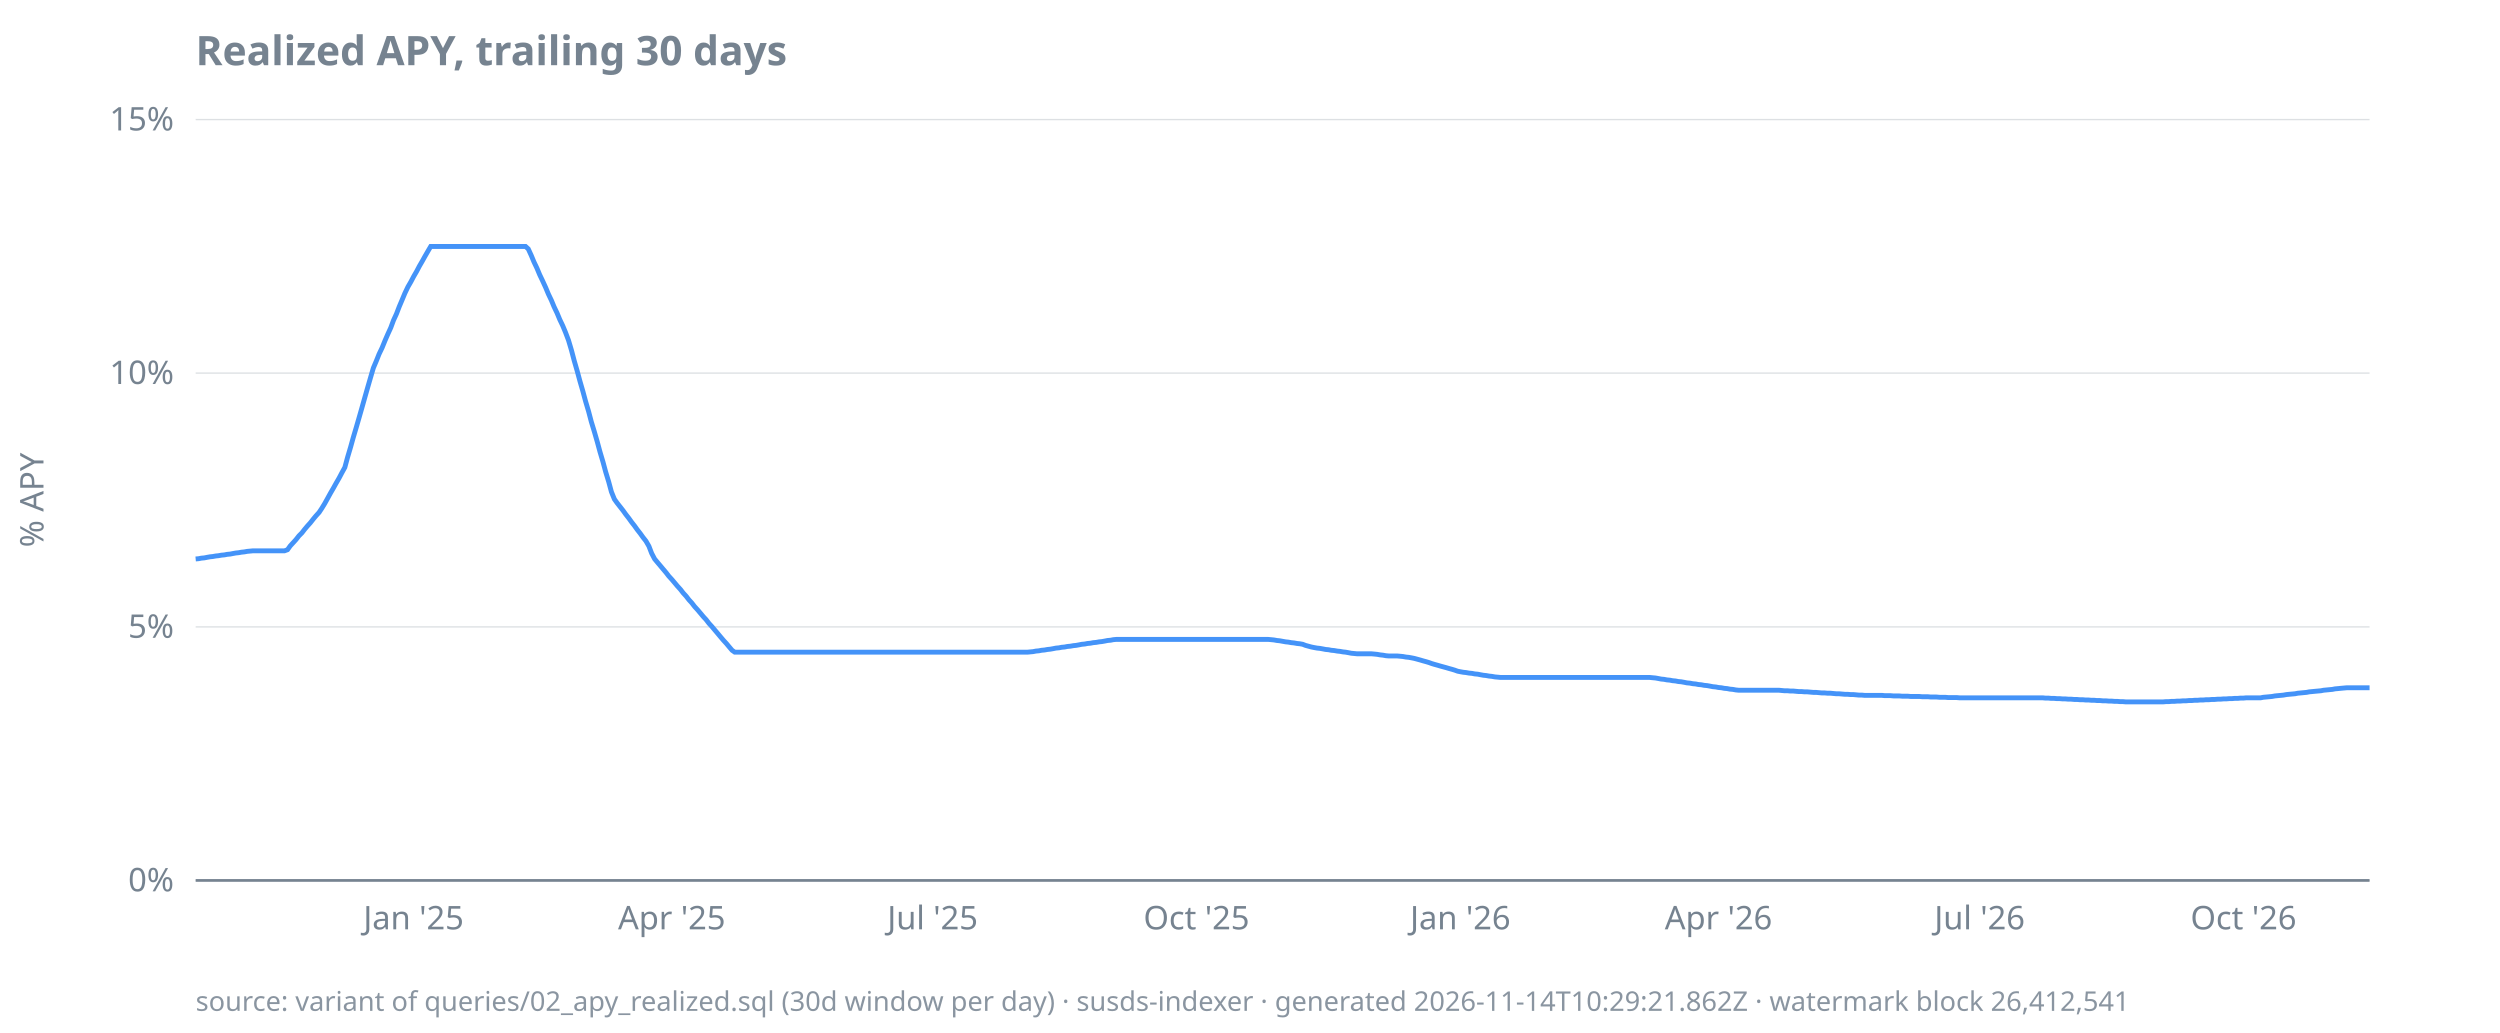
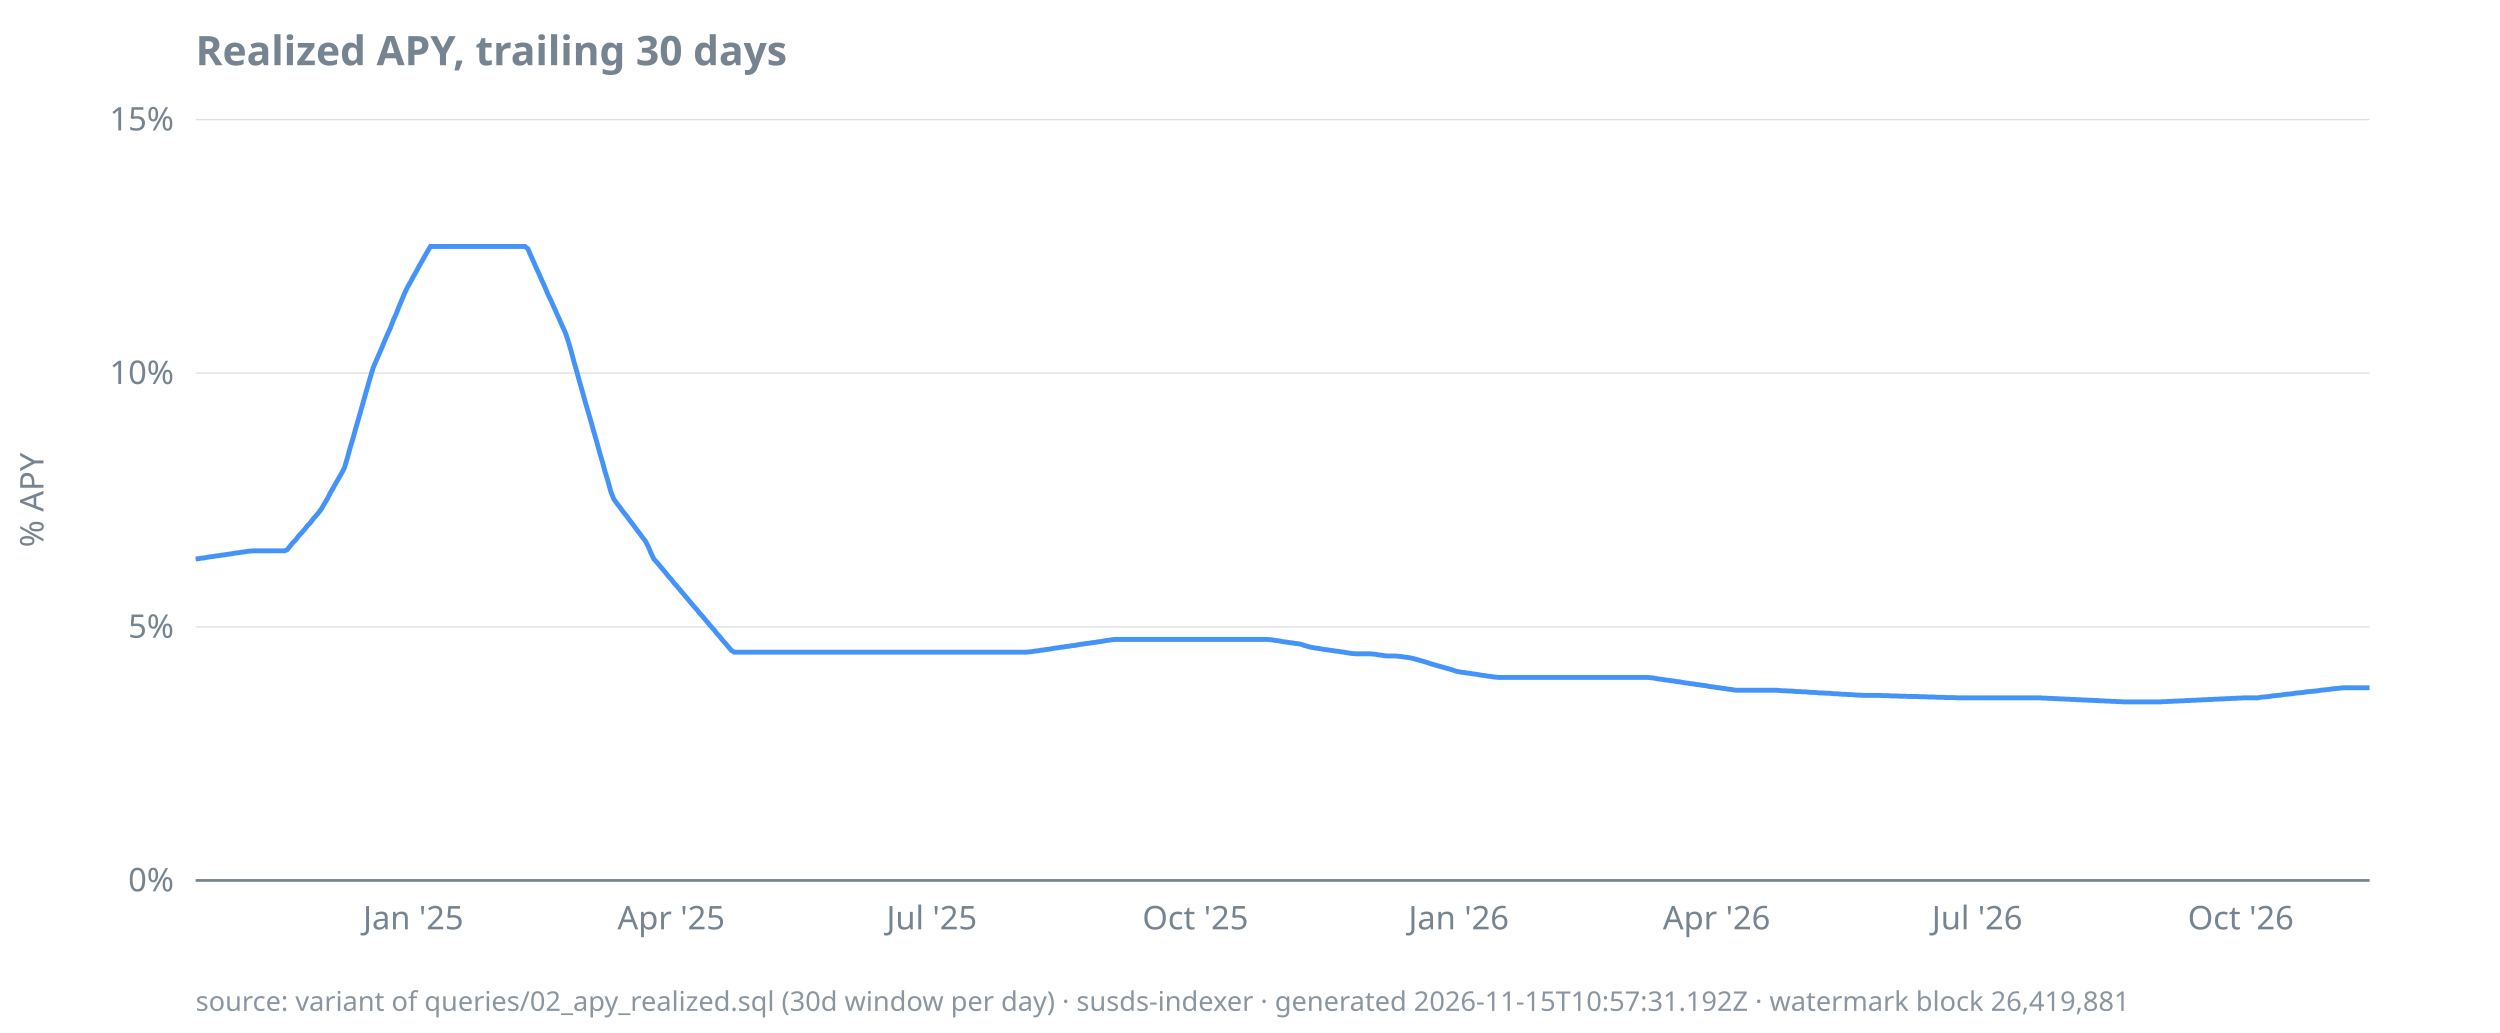
<svg xmlns="http://www.w3.org/2000/svg" width="920" height="380" viewBox="0 0 920 380">
  <style>
  text { font-family: ui-sans-serif, system-ui, sans-serif; font-size: 12px; fill: #768390; }
  .title { font-size: 15px; font-weight: 600; fill: #768390; }
  .footer { font-size: 10px; fill: #768390; opacity: 0.85; }
  .axis { stroke: #768390; stroke-width: 1; }
  .grid { stroke: #768390; stroke-width: 0.5; opacity: 0.25; }
  .line { stroke: #4493f8; stroke-width: 1.8; fill: none; }
  .pos { fill: #3fb950; }
  .neg { fill: #f85149; }
  @media (prefers-color-scheme: dark) {
    text, .title, .footer { fill: #9198a1; }
  }
</style>
  <text class="title" x="72" y="24">Realized APY, trailing 30 days</text>
  <text transform="rotate(-90)" x="-184" y="16" text-anchor="middle">% APY</text>
  <line class="grid" x1="72" x2="872" y1="324.0" y2="324.0" />
  <line class="grid" x1="72" x2="872" y1="230.7" y2="230.7" />
  <line class="grid" x1="72" x2="872" y1="137.3" y2="137.3" />
  <line class="grid" x1="72" x2="872" y1="44.0" y2="44.0" />
  <line class="axis" x1="72" x2="872" y1="324.0" y2="324.0" />
  <text x="64" y="328.0" text-anchor="end">0%</text>
  <text x="64" y="234.7" text-anchor="end">5%</text>
  <text x="64" y="141.3" text-anchor="end">10%</text>
  <text x="64" y="48.0" text-anchor="end">15%</text>
-   <text x="152.2" y="342" text-anchor="middle">Jan '25</text>
-   <text x="247.2" y="342" text-anchor="middle">Apr '25</text>
-   <text x="343.2" y="342" text-anchor="middle">Jul '25</text>
-   <text x="440.3" y="342" text-anchor="middle">Oct '25</text>
-   <text x="537.4" y="342" text-anchor="middle">Jan '26</text>
-   <text x="632.4" y="342" text-anchor="middle">Apr '26</text>
-   <text x="728.5" y="342" text-anchor="middle">Jul '26</text>
-   <text x="825.6" y="342" text-anchor="middle">Oct '26</text>
-   <path class="line" d="M72.0,205.7L73.1,205.6L74.1,205.4L75.2,205.3L76.2,205.1L77.3,204.9L78.3,204.8L79.4,204.6L80.4,204.5L81.5,204.3L82.6,204.2L83.6,204.0L84.7,203.9L85.7,203.7L86.8,203.5L87.8,203.4L88.9,203.2L89.9,203.1L91.0,202.9L92.1,202.8L93.1,202.7L94.2,202.7L95.2,202.7L96.3,202.7L97.3,202.7L98.4,202.7L99.4,202.7L100.5,202.7L101.6,202.7L102.6,202.7L103.7,202.7L104.7,202.7L105.8,202.3L106.8,200.9L107.9,199.7L108.9,198.6L110.0,197.2L111.1,196.1L112.1,194.8L113.2,193.5L114.2,192.4L115.3,191.0L116.3,189.8L117.4,188.6L118.4,187.1L119.5,185.3L120.5,183.5L121.6,181.5L122.7,179.6L123.7,177.8L124.8,175.9L125.8,174.0L126.9,172.0L127.9,168.3L129.0,164.6L130.0,161.0L131.1,157.3L132.2,153.5L133.2,150.0L134.3,146.1L135.3,142.6L136.4,138.8L137.4,135.4L138.5,132.8L139.5,130.3L140.6,128.0L141.7,125.3L142.7,123.0L143.8,120.6L144.8,117.9L145.9,115.5L146.9,112.9L148.0,110.3L149.0,107.9L150.1,105.6L151.2,103.7L152.2,101.8L153.3,99.9L154.3,98.0L155.4,96.1L156.4,94.3L157.5,92.4L158.5,90.7L159.6,90.7L160.7,90.7L161.7,90.7L162.8,90.7L163.8,90.7L164.9,90.7L165.9,90.7L167.0,90.7L168.0,90.7L169.1,90.7L170.2,90.7L171.2,90.7L172.3,90.7L173.3,90.7L174.4,90.7L175.4,90.7L176.5,90.7L177.5,90.7L178.6,90.7L179.7,90.7L180.7,90.7L181.8,90.7L182.8,90.7L183.9,90.7L184.9,90.7L186.0,90.7L187.0,90.7L188.1,90.7L189.2,90.7L190.2,90.7L191.3,90.7L192.3,90.7L193.4,90.7L194.4,91.6L195.5,94.0L196.5,96.4L197.6,98.7L198.6,101.1L199.7,103.4L200.8,105.8L201.8,108.2L202.9,110.5L203.9,112.9L205.0,115.2L206.0,117.6L207.1,119.9L208.1,122.3L209.2,125.2L210.3,128.9L211.3,132.7L212.4,136.5L213.4,140.2L214.5,144.0L215.5,147.7L216.6,151.4L217.6,155.2L218.7,158.8L219.8,162.6L220.8,166.3L221.9,170.0L222.9,173.7L224.0,177.3L225.0,181.0L226.1,183.7L227.1,185.1L228.2,186.5L229.3,187.9L230.3,189.3L231.4,190.7L232.4,192.1L233.5,193.5L234.5,194.9L235.6,196.3L236.6,197.7L237.7,199.1L238.8,201.0L239.8,203.6L240.9,205.7L241.9,206.9L243.0,208.2L244.0,209.4L245.1,210.7L246.1,212.0L247.2,213.2L248.3,214.5L249.3,215.7L250.4,216.9L251.4,218.2L252.5,219.4L253.5,220.7L254.6,221.9L255.6,223.2L256.7,224.4L257.8,225.7L258.8,226.9L259.9,228.1L260.9,229.4L262.0,230.6L263.0,231.8L264.1,233.1L265.1,234.3L266.2,235.6L267.3,236.8L268.3,238.0L269.4,239.3L270.4,240.0L271.5,240.0L272.5,240.0L273.6,240.0L274.6,240.0L275.7,240.0L276.7,240.0L277.8,240.0L278.9,240.0L279.9,240.0L281.0,240.0L282.0,240.0L283.1,240.0L284.1,240.0L285.2,240.0L286.2,240.0L287.3,240.0L288.4,240.0L289.4,240.0L290.5,240.0L291.5,240.0L292.6,240.0L293.6,240.0L294.7,240.0L295.7,240.0L296.8,240.0L297.9,240.0L298.9,240.0L300.0,240.0L301.0,240.0L302.1,240.0L303.1,240.0L304.2,240.0L305.2,240.0L306.3,240.0L307.4,240.0L308.4,240.0L309.5,240.0L310.5,240.0L311.6,240.0L312.6,240.0L313.7,240.0L314.7,240.0L315.8,240.0L316.9,240.0L317.9,240.0L319.0,240.0L320.0,240.0L321.1,240.0L322.1,240.0L323.2,240.0L324.2,240.0L325.3,240.0L326.4,240.0L327.4,240.0L328.5,240.0L329.5,240.0L330.6,240.0L331.6,240.0L332.7,240.0L333.7,240.0L334.8,240.0L335.9,240.0L336.9,240.0L338.0,240.0L339.0,240.0L340.1,240.0L341.1,240.0L342.2,240.0L343.2,240.0L344.3,240.0L345.4,240.0L346.4,240.0L347.5,240.0L348.5,240.0L349.6,240.0L350.6,240.0L351.7,240.0L352.7,240.0L353.8,240.0L354.8,240.0L355.9,240.0L357.0,240.0L358.0,240.0L359.1,240.0L360.1,240.0L361.2,240.0L362.2,240.0L363.3,240.0L364.3,240.0L365.4,240.0L366.5,240.0L367.5,240.0L368.6,240.0L369.6,240.0L370.7,240.0L371.7,240.0L372.8,240.0L373.8,240.0L374.9,240.0L376.0,240.0L377.0,240.0L378.1,240.0L379.1,239.9L380.2,239.8L381.2,239.6L382.3,239.5L383.3,239.3L384.4,239.2L385.5,239.0L386.5,238.9L387.6,238.7L388.6,238.5L389.7,238.4L390.7,238.2L391.8,238.1L392.8,237.9L393.9,237.8L395.0,237.6L396.0,237.5L397.1,237.3L398.1,237.1L399.2,237.0L400.2,236.8L401.3,236.7L402.3,236.5L403.4,236.4L404.5,236.2L405.5,236.1L406.6,235.9L407.6,235.7L408.7,235.6L409.7,235.4L410.8,235.3L411.8,235.3L412.9,235.3L414.0,235.3L415.0,235.3L416.1,235.3L417.1,235.3L418.2,235.3L419.2,235.3L420.3,235.3L421.3,235.3L422.4,235.3L423.5,235.3L424.5,235.3L425.6,235.3L426.6,235.3L427.7,235.3L428.7,235.3L429.8,235.3L430.8,235.3L431.9,235.3L432.9,235.3L434.0,235.3L435.1,235.3L436.1,235.3L437.2,235.3L438.2,235.3L439.3,235.3L440.3,235.3L441.4,235.3L442.4,235.3L443.5,235.3L444.6,235.3L445.6,235.3L446.7,235.3L447.7,235.3L448.8,235.3L449.8,235.3L450.9,235.3L451.9,235.3L453.0,235.3L454.1,235.3L455.1,235.3L456.2,235.3L457.2,235.3L458.3,235.3L459.3,235.3L460.4,235.3L461.4,235.3L462.5,235.3L463.6,235.3L464.6,235.3L465.7,235.3L466.7,235.3L467.8,235.4L468.8,235.5L469.9,235.7L470.9,235.8L472.0,236.0L473.1,236.2L474.1,236.3L475.2,236.5L476.2,236.6L477.3,236.8L478.3,236.9L479.4,237.1L480.4,237.5L481.5,237.8L482.6,238.1L483.6,238.3L484.7,238.5L485.7,238.6L486.8,238.8L487.8,239.0L488.9,239.1L489.9,239.3L491.0,239.4L492.1,239.6L493.1,239.7L494.2,239.9L495.2,240.0L496.3,240.2L497.3,240.4L498.4,240.5L499.4,240.6L500.5,240.6L501.6,240.6L502.6,240.6L503.7,240.6L504.7,240.6L505.8,240.7L506.8,240.8L507.9,241.0L508.9,241.1L510.0,241.3L511.1,241.4L512.1,241.4L513.2,241.4L514.2,241.4L515.3,241.5L516.3,241.6L517.4,241.8L518.4,241.9L519.5,242.1L520.5,242.3L521.6,242.6L522.7,242.9L523.7,243.2L524.8,243.5L525.8,243.8L526.9,244.2L527.9,244.5L529.0,244.8L530.0,245.1L531.1,245.4L532.2,245.7L533.2,246.0L534.3,246.3L535.3,246.6L536.4,247.0L537.4,247.2L538.5,247.4L539.5,247.5L540.6,247.7L541.7,247.8L542.7,248.0L543.8,248.1L544.8,248.3L545.9,248.5L546.9,248.6L548.0,248.8L549.0,248.9L550.1,249.1L551.2,249.2L552.2,249.3L553.3,249.3L554.3,249.3L555.4,249.3L556.4,249.3L557.5,249.3L558.5,249.3L559.6,249.3L560.7,249.3L561.7,249.3L562.8,249.3L563.8,249.3L564.9,249.3L565.9,249.3L567.0,249.3L568.0,249.3L569.1,249.3L570.2,249.3L571.2,249.3L572.3,249.3L573.3,249.3L574.4,249.3L575.4,249.3L576.5,249.3L577.5,249.3L578.6,249.3L579.7,249.3L580.7,249.3L581.8,249.3L582.8,249.3L583.9,249.3L584.9,249.3L586.0,249.3L587.0,249.3L588.1,249.3L589.2,249.3L590.2,249.3L591.3,249.3L592.3,249.3L593.4,249.3L594.4,249.3L595.5,249.3L596.5,249.3L597.6,249.3L598.6,249.3L599.7,249.3L600.8,249.3L601.8,249.3L602.9,249.3L603.9,249.3L605.0,249.3L606.0,249.3L607.1,249.3L608.1,249.4L609.2,249.5L610.3,249.7L611.3,249.9L612.4,250.0L613.4,250.2L614.5,250.3L615.5,250.5L616.6,250.6L617.6,250.8L618.7,250.9L619.8,251.1L620.8,251.3L621.9,251.4L622.9,251.6L624.0,251.7L625.0,251.9L626.1,252.0L627.1,252.2L628.2,252.3L629.3,252.5L630.3,252.7L631.4,252.8L632.4,253.0L633.5,253.1L634.5,253.3L635.6,253.4L636.6,253.6L637.7,253.7L638.8,253.9L639.8,254.0L640.9,254.0L641.9,254.0L643.0,254.0L644.0,254.0L645.1,254.0L646.1,254.0L647.2,254.0L648.3,254.0L649.3,254.0L650.4,254.0L651.4,254.0L652.5,254.0L653.5,254.0L654.6,254.0L655.6,254.1L656.7,254.2L657.8,254.2L658.8,254.3L659.9,254.3L660.9,254.4L662.0,254.5L663.0,254.5L664.1,254.6L665.1,254.6L666.2,254.7L667.3,254.8L668.3,254.8L669.4,254.9L670.4,255.0L671.5,255.0L672.5,255.1L673.6,255.1L674.6,255.2L675.7,255.3L676.7,255.3L677.8,255.4L678.9,255.5L679.9,255.5L681.0,255.6L682.0,255.6L683.1,255.7L684.1,255.8L685.2,255.8L686.2,255.9L687.3,255.9L688.4,255.9L689.4,255.9L690.5,255.9L691.5,255.9L692.6,255.9L693.6,256.0L694.7,256.0L695.7,256.0L696.8,256.1L697.9,256.1L698.9,256.1L700.0,256.2L701.0,256.2L702.1,256.2L703.1,256.3L704.2,256.3L705.2,256.3L706.3,256.3L707.4,256.4L708.4,256.4L709.5,256.4L710.5,256.5L711.6,256.5L712.6,256.5L713.7,256.6L714.7,256.6L715.8,256.6L716.9,256.7L717.9,256.7L719.0,256.7L720.0,256.7L721.1,256.8L722.1,256.8L723.2,256.8L724.2,256.8L725.3,256.8L726.4,256.8L727.4,256.8L728.5,256.8L729.5,256.8L730.6,256.8L731.6,256.8L732.7,256.8L733.7,256.8L734.8,256.8L735.9,256.8L736.9,256.8L738.0,256.8L739.0,256.8L740.1,256.8L741.1,256.8L742.2,256.8L743.2,256.8L744.3,256.8L745.4,256.8L746.4,256.8L747.5,256.8L748.5,256.8L749.6,256.8L750.6,256.8L751.7,256.8L752.7,256.9L753.8,256.9L754.8,257.0L755.9,257.0L757.0,257.1L758.0,257.1L759.1,257.2L760.1,257.2L761.2,257.3L762.2,257.3L763.3,257.4L764.3,257.4L765.4,257.5L766.5,257.5L767.5,257.6L768.6,257.6L769.6,257.7L770.7,257.7L771.7,257.8L772.8,257.8L773.8,257.9L774.9,257.9L776.0,258.0L777.0,258.0L778.1,258.1L779.1,258.1L780.2,258.2L781.2,258.2L782.3,258.3L783.3,258.3L784.4,258.3L785.5,258.3L786.5,258.3L787.6,258.3L788.6,258.3L789.7,258.3L790.7,258.3L791.8,258.3L792.8,258.3L793.9,258.3L795.0,258.3L796.0,258.3L797.1,258.2L798.1,258.2L799.2,258.1L800.2,258.1L801.3,258.0L802.3,258.0L803.4,257.9L804.5,257.9L805.5,257.8L806.6,257.8L807.6,257.7L808.7,257.7L809.7,257.6L810.8,257.6L811.8,257.5L812.9,257.5L814.0,257.4L815.0,257.4L816.1,257.3L817.1,257.3L818.2,257.2L819.2,257.2L820.3,257.1L821.3,257.1L822.4,257.0L823.5,257.0L824.5,256.9L825.6,256.9L826.6,256.8L827.7,256.8L828.7,256.8L829.8,256.8L830.8,256.8L831.9,256.8L832.9,256.6L834.0,256.5L835.1,256.4L836.1,256.3L837.2,256.1L838.2,256.0L839.3,255.9L840.3,255.8L841.4,255.6L842.4,255.5L843.5,255.4L844.6,255.3L845.6,255.1L846.7,255.0L847.7,254.9L848.8,254.8L849.8,254.6L850.9,254.5L851.9,254.4L853.0,254.3L854.1,254.2L855.1,254.0L856.2,253.9L857.2,253.8L858.3,253.7L859.3,253.5L860.4,253.4L861.4,253.3L862.5,253.2L863.6,253.1L864.6,253.1L865.7,253.1L866.7,253.1L867.8,253.1L868.8,253.1L869.9,253.1L870.9,253.1L872.0,253.1" />
-   <text class="footer" x="72" y="372">source: variant of queries/02_apy_realized.sql (30d window per day) · susds-indexer · generated 2026-11-14T10:29:21.862Z · watermark block 26,412,541</text>
+   <text x="152.1" y="342" text-anchor="middle">Jan '25</text>
+   <text x="247.0" y="342" text-anchor="middle">Apr '25</text>
+   <text x="342.9" y="342" text-anchor="middle">Jul '25</text>
+   <text x="439.9" y="342" text-anchor="middle">Oct '25</text>
+   <text x="536.8" y="342" text-anchor="middle">Jan '26</text>
+   <text x="631.7" y="342" text-anchor="middle">Apr '26</text>
+   <text x="727.6" y="342" text-anchor="middle">Jul '26</text>
+   <text x="824.6" y="342" text-anchor="middle">Oct '26</text>
+   <path class="line" d="M72.0,205.7L73.1,205.6L74.1,205.4L75.2,205.3L76.2,205.1L77.3,204.9L78.3,204.8L79.4,204.6L80.4,204.5L81.5,204.3L82.5,204.2L83.6,204.0L84.6,203.9L85.7,203.7L86.8,203.5L87.8,203.4L88.9,203.2L89.9,203.1L91.0,202.9L92.0,202.8L93.1,202.7L94.1,202.7L95.2,202.7L96.2,202.7L97.3,202.7L98.4,202.7L99.4,202.7L100.5,202.7L101.5,202.7L102.6,202.7L103.6,202.7L104.7,202.7L105.7,202.3L106.8,200.9L107.8,199.7L108.9,198.6L109.9,197.2L111.0,196.1L112.1,194.8L113.1,193.5L114.2,192.4L115.2,191.0L116.3,189.8L117.3,188.6L118.4,187.1L119.4,185.3L120.5,183.5L121.5,181.5L122.6,179.6L123.6,177.8L124.7,175.9L125.8,174.0L126.8,172.0L127.9,168.3L128.9,164.6L130.0,161.0L131.0,157.3L132.1,153.5L133.1,150.0L134.2,146.1L135.2,142.6L136.3,138.8L137.3,135.4L138.4,132.8L139.5,130.3L140.5,128.0L141.6,125.3L142.6,123.0L143.7,120.6L144.7,117.9L145.8,115.5L146.8,112.9L147.9,110.3L148.9,107.9L150.0,105.6L151.1,103.7L152.1,101.8L153.2,99.9L154.2,98.0L155.3,96.1L156.3,94.3L157.4,92.4L158.4,90.7L159.5,90.7L160.5,90.7L161.6,90.7L162.6,90.7L163.7,90.7L164.8,90.7L165.8,90.7L166.9,90.7L167.9,90.7L169.0,90.7L170.0,90.7L171.1,90.7L172.1,90.7L173.2,90.7L174.2,90.7L175.3,90.7L176.3,90.7L177.4,90.7L178.5,90.7L179.5,90.7L180.6,90.7L181.6,90.7L182.7,90.7L183.7,90.7L184.8,90.7L185.8,90.7L186.9,90.7L187.9,90.7L189.0,90.7L190.1,90.7L191.1,90.7L192.2,90.7L193.2,90.7L194.3,91.6L195.3,94.0L196.4,96.4L197.4,98.7L198.5,101.1L199.5,103.4L200.6,105.8L201.6,108.2L202.7,110.5L203.8,112.9L204.8,115.2L205.9,117.6L206.9,119.9L208.0,122.3L209.0,125.2L210.1,128.9L211.1,132.7L212.2,136.5L213.2,140.2L214.3,144.0L215.3,147.7L216.4,151.4L217.5,155.2L218.5,158.8L219.6,162.6L220.6,166.3L221.7,170.0L222.7,173.7L223.8,177.3L224.8,181.0L225.9,183.7L226.9,185.1L228.0,186.5L229.0,187.9L230.1,189.3L231.2,190.7L232.2,192.1L233.3,193.5L234.3,194.9L235.4,196.3L236.4,197.7L237.5,199.1L238.5,201.0L239.6,203.6L240.6,205.7L241.7,206.9L242.8,208.2L243.8,209.4L244.9,210.7L245.9,212.0L247.0,213.2L248.0,214.5L249.1,215.7L250.1,216.9L251.2,218.2L252.2,219.4L253.3,220.7L254.3,221.9L255.4,223.2L256.5,224.4L257.5,225.7L258.6,226.9L259.6,228.1L260.7,229.4L261.7,230.6L262.8,231.8L263.8,233.1L264.9,234.3L265.9,235.6L267.0,236.8L268.0,238.0L269.1,239.3L270.2,240.0L271.2,240.0L272.3,240.0L273.3,240.0L274.4,240.0L275.4,240.0L276.5,240.0L277.5,240.0L278.6,240.0L279.6,240.0L280.7,240.0L281.7,240.0L282.8,240.0L283.9,240.0L284.9,240.0L286.0,240.0L287.0,240.0L288.1,240.0L289.1,240.0L290.2,240.0L291.2,240.0L292.3,240.0L293.3,240.0L294.4,240.0L295.5,240.0L296.5,240.0L297.6,240.0L298.6,240.0L299.7,240.0L300.7,240.0L301.8,240.0L302.8,240.0L303.9,240.0L304.9,240.0L306.0,240.0L307.0,240.0L308.1,240.0L309.2,240.0L310.2,240.0L311.3,240.0L312.3,240.0L313.4,240.0L314.4,240.0L315.5,240.0L316.5,240.0L317.6,240.0L318.6,240.0L319.7,240.0L320.7,240.0L321.8,240.0L322.9,240.0L323.9,240.0L325.0,240.0L326.0,240.0L327.1,240.0L328.1,240.0L329.2,240.0L330.2,240.0L331.3,240.0L332.3,240.0L333.4,240.0L334.5,240.0L335.5,240.0L336.6,240.0L337.6,240.0L338.7,240.0L339.7,240.0L340.8,240.0L341.8,240.0L342.9,240.0L343.9,240.0L345.0,240.0L346.0,240.0L347.1,240.0L348.2,240.0L349.2,240.0L350.3,240.0L351.3,240.0L352.4,240.0L353.4,240.0L354.5,240.0L355.5,240.0L356.6,240.0L357.6,240.0L358.7,240.0L359.7,240.0L360.8,240.0L361.9,240.0L362.9,240.0L364.0,240.0L365.0,240.0L366.1,240.0L367.1,240.0L368.2,240.0L369.2,240.0L370.3,240.0L371.3,240.0L372.4,240.0L373.4,240.0L374.5,240.0L375.6,240.0L376.6,240.0L377.7,240.0L378.7,239.9L379.8,239.8L380.8,239.6L381.9,239.5L382.9,239.3L384.0,239.2L385.0,239.0L386.1,238.9L387.2,238.7L388.2,238.5L389.3,238.4L390.3,238.2L391.4,238.1L392.4,237.9L393.5,237.8L394.5,237.6L395.6,237.5L396.6,237.3L397.7,237.1L398.7,237.0L399.8,236.8L400.9,236.7L401.9,236.5L403.0,236.4L404.0,236.2L405.1,236.1L406.1,235.9L407.2,235.7L408.2,235.6L409.3,235.4L410.3,235.3L411.4,235.3L412.4,235.3L413.5,235.3L414.6,235.3L415.6,235.3L416.7,235.3L417.7,235.3L418.8,235.3L419.8,235.3L420.9,235.3L421.9,235.3L423.0,235.3L424.0,235.3L425.1,235.3L426.2,235.3L427.2,235.3L428.3,235.3L429.3,235.3L430.4,235.3L431.4,235.3L432.5,235.3L433.5,235.3L434.6,235.3L435.6,235.3L436.7,235.3L437.7,235.3L438.8,235.3L439.9,235.3L440.9,235.3L442.0,235.3L443.0,235.3L444.1,235.3L445.1,235.3L446.2,235.3L447.2,235.3L448.3,235.3L449.3,235.3L450.4,235.3L451.4,235.3L452.5,235.3L453.6,235.3L454.6,235.3L455.7,235.3L456.7,235.3L457.8,235.3L458.8,235.3L459.9,235.3L460.9,235.3L462.0,235.3L463.0,235.3L464.1,235.3L465.1,235.3L466.2,235.3L467.3,235.4L468.3,235.5L469.4,235.7L470.4,235.8L471.5,236.0L472.5,236.2L473.6,236.3L474.6,236.5L475.7,236.6L476.7,236.8L477.8,236.9L478.9,237.1L479.9,237.5L481.0,237.8L482.0,238.1L483.1,238.3L484.1,238.5L485.2,238.6L486.2,238.8L487.3,239.0L488.3,239.1L489.4,239.3L490.4,239.4L491.5,239.6L492.6,239.7L493.6,239.9L494.7,240.0L495.7,240.2L496.8,240.4L497.8,240.5L498.9,240.6L499.9,240.6L501.0,240.6L502.0,240.6L503.1,240.6L504.1,240.6L505.2,240.7L506.3,240.8L507.3,241.0L508.4,241.1L509.4,241.3L510.5,241.4L511.5,241.4L512.6,241.4L513.6,241.4L514.7,241.5L515.7,241.6L516.8,241.8L517.8,241.9L518.9,242.1L520.0,242.3L521.0,242.6L522.1,242.9L523.1,243.2L524.2,243.5L525.2,243.8L526.3,244.2L527.3,244.5L528.4,244.8L529.4,245.1L530.5,245.4L531.6,245.7L532.6,246.0L533.7,246.3L534.7,246.6L535.8,247.0L536.8,247.2L537.9,247.4L538.9,247.5L540.0,247.7L541.0,247.8L542.1,248.0L543.1,248.1L544.2,248.3L545.3,248.5L546.3,248.6L547.4,248.8L548.4,248.9L549.5,249.1L550.5,249.2L551.6,249.3L552.6,249.3L553.7,249.3L554.7,249.3L555.8,249.3L556.8,249.3L557.9,249.3L559.0,249.3L560.0,249.3L561.1,249.3L562.1,249.3L563.2,249.3L564.2,249.3L565.3,249.3L566.3,249.3L567.4,249.3L568.4,249.3L569.5,249.3L570.6,249.3L571.6,249.3L572.7,249.3L573.7,249.3L574.8,249.3L575.8,249.3L576.9,249.3L577.9,249.3L579.0,249.3L580.0,249.3L581.1,249.3L582.1,249.3L583.2,249.3L584.3,249.3L585.3,249.3L586.4,249.3L587.4,249.3L588.5,249.3L589.5,249.3L590.6,249.3L591.6,249.3L592.7,249.3L593.7,249.3L594.8,249.3L595.8,249.3L596.9,249.3L598.0,249.3L599.0,249.3L600.1,249.3L601.1,249.3L602.2,249.3L603.2,249.3L604.3,249.3L605.3,249.3L606.4,249.3L607.4,249.4L608.5,249.5L609.5,249.7L610.6,249.9L611.7,250.0L612.7,250.2L613.8,250.3L614.8,250.5L615.9,250.6L616.9,250.8L618.0,250.9L619.0,251.1L620.1,251.3L621.1,251.4L622.2,251.6L623.3,251.7L624.3,251.9L625.4,252.0L626.4,252.2L627.5,252.3L628.5,252.5L629.6,252.7L630.6,252.8L631.7,253.0L632.7,253.1L633.8,253.3L634.8,253.4L635.9,253.6L637.0,253.7L638.0,253.9L639.1,254.0L640.1,254.0L641.2,254.0L642.2,254.0L643.3,254.0L644.3,254.0L645.4,254.0L646.4,254.0L647.5,254.0L648.5,254.0L649.6,254.0L650.7,254.0L651.7,254.0L652.8,254.0L653.8,254.0L654.9,254.1L655.9,254.2L657.0,254.2L658.0,254.3L659.1,254.3L660.1,254.4L661.2,254.5L662.3,254.5L663.3,254.6L664.4,254.6L665.4,254.7L666.5,254.8L667.5,254.8L668.6,254.9L669.6,255.0L670.7,255.0L671.7,255.1L672.8,255.1L673.8,255.2L674.9,255.3L676.0,255.3L677.0,255.4L678.1,255.5L679.1,255.5L680.2,255.6L681.2,255.6L682.3,255.7L683.3,255.8L684.4,255.8L685.4,255.9L686.5,255.9L687.5,255.9L688.6,255.9L689.7,255.9L690.7,255.9L691.8,255.9L692.8,256.0L693.9,256.0L694.9,256.0L696.0,256.1L697.0,256.1L698.1,256.1L699.1,256.2L700.2,256.2L701.2,256.2L702.3,256.3L703.4,256.3L704.4,256.3L705.5,256.3L706.5,256.4L707.6,256.4L708.6,256.4L709.7,256.5L710.7,256.5L711.8,256.5L712.8,256.6L713.9,256.6L715.0,256.6L716.0,256.7L717.1,256.7L718.1,256.7L719.2,256.7L720.2,256.8L721.3,256.8L722.3,256.8L723.4,256.8L724.4,256.8L725.5,256.8L726.5,256.8L727.6,256.8L728.7,256.8L729.7,256.8L730.8,256.8L731.8,256.8L732.9,256.8L733.9,256.8L735.0,256.8L736.0,256.8L737.1,256.8L738.1,256.8L739.2,256.8L740.2,256.8L741.3,256.8L742.4,256.8L743.4,256.8L744.5,256.8L745.5,256.8L746.6,256.8L747.6,256.8L748.7,256.8L749.7,256.8L750.8,256.8L751.8,256.9L752.9,256.9L753.9,257.0L755.0,257.0L756.1,257.1L757.1,257.1L758.2,257.2L759.2,257.2L760.3,257.3L761.3,257.3L762.4,257.4L763.4,257.4L764.5,257.5L765.5,257.5L766.6,257.6L767.7,257.6L768.7,257.7L769.8,257.7L770.8,257.8L771.9,257.8L772.9,257.9L774.0,257.9L775.0,258.0L776.1,258.0L777.1,258.1L778.2,258.1L779.2,258.2L780.3,258.2L781.4,258.3L782.4,258.3L783.5,258.3L784.5,258.3L785.6,258.3L786.6,258.3L787.7,258.3L788.7,258.3L789.8,258.3L790.8,258.3L791.9,258.3L792.9,258.3L794.0,258.3L795.1,258.3L796.1,258.2L797.2,258.2L798.2,258.1L799.3,258.1L800.3,258.0L801.4,258.0L802.4,257.9L803.5,257.9L804.5,257.8L805.6,257.8L806.7,257.7L807.7,257.7L808.8,257.6L809.8,257.6L810.9,257.5L811.9,257.5L813.0,257.4L814.0,257.4L815.1,257.3L816.1,257.3L817.2,257.2L818.2,257.2L819.3,257.1L820.4,257.1L821.4,257.0L822.5,257.0L823.5,256.9L824.6,256.9L825.6,256.8L826.7,256.8L827.7,256.8L828.8,256.8L829.8,256.8L830.9,256.8L831.9,256.6L833.0,256.5L834.1,256.4L835.1,256.3L836.2,256.1L837.2,256.0L838.3,255.9L839.3,255.8L840.4,255.6L841.4,255.5L842.5,255.4L843.5,255.3L844.6,255.1L845.6,255.0L846.7,254.9L847.8,254.8L848.8,254.6L849.9,254.5L850.9,254.4L852.0,254.3L853.0,254.2L854.1,254.0L855.1,253.9L856.2,253.8L857.2,253.7L858.3,253.5L859.4,253.4L860.4,253.3L861.5,253.2L862.5,253.1L863.6,253.1L864.6,253.1L865.7,253.1L866.7,253.1L867.8,253.1L868.8,253.1L869.9,253.1L870.9,253.1L872.0,253.1" />
+   <text class="footer" x="72" y="372">source: variant of queries/02_apy_realized.sql (30d window per day) · susds-indexer · generated 2026-11-15T10:57:31.192Z · watermark block 26,419,881</text>
</svg>
